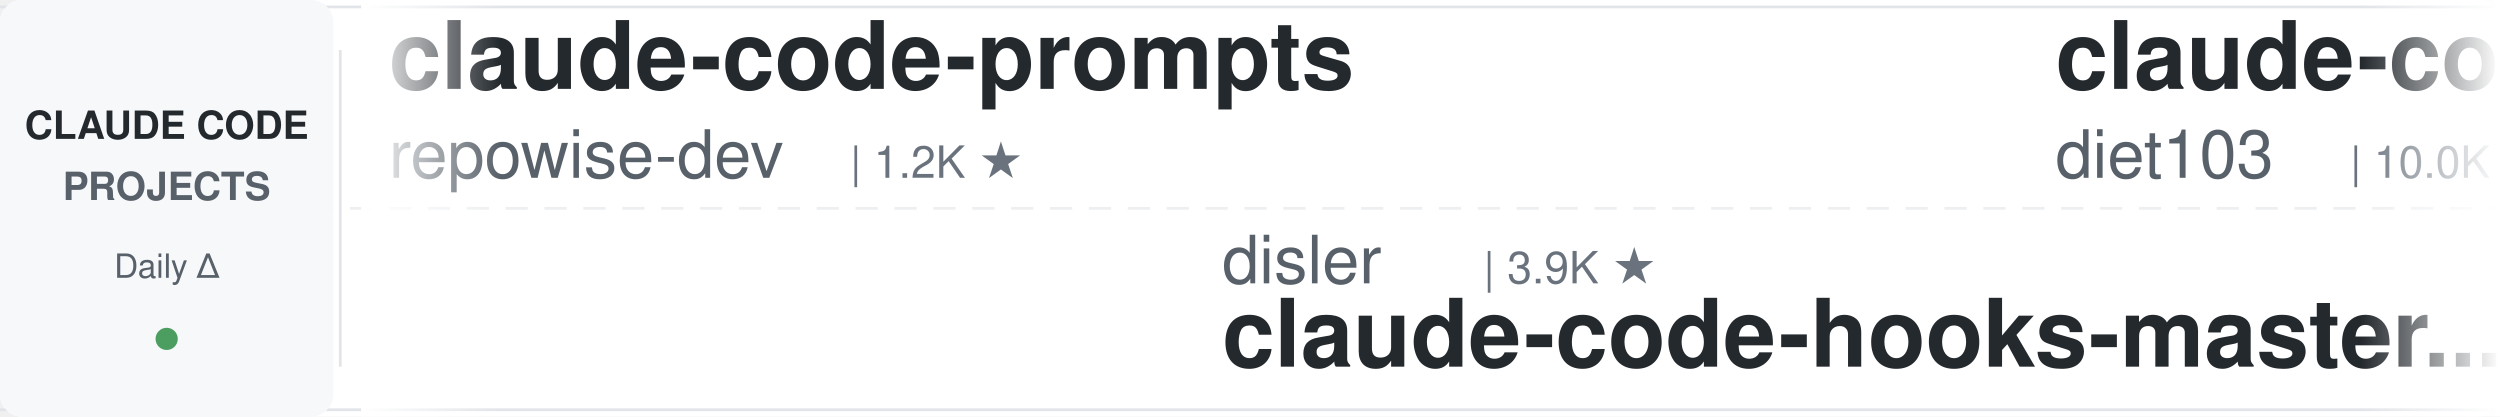
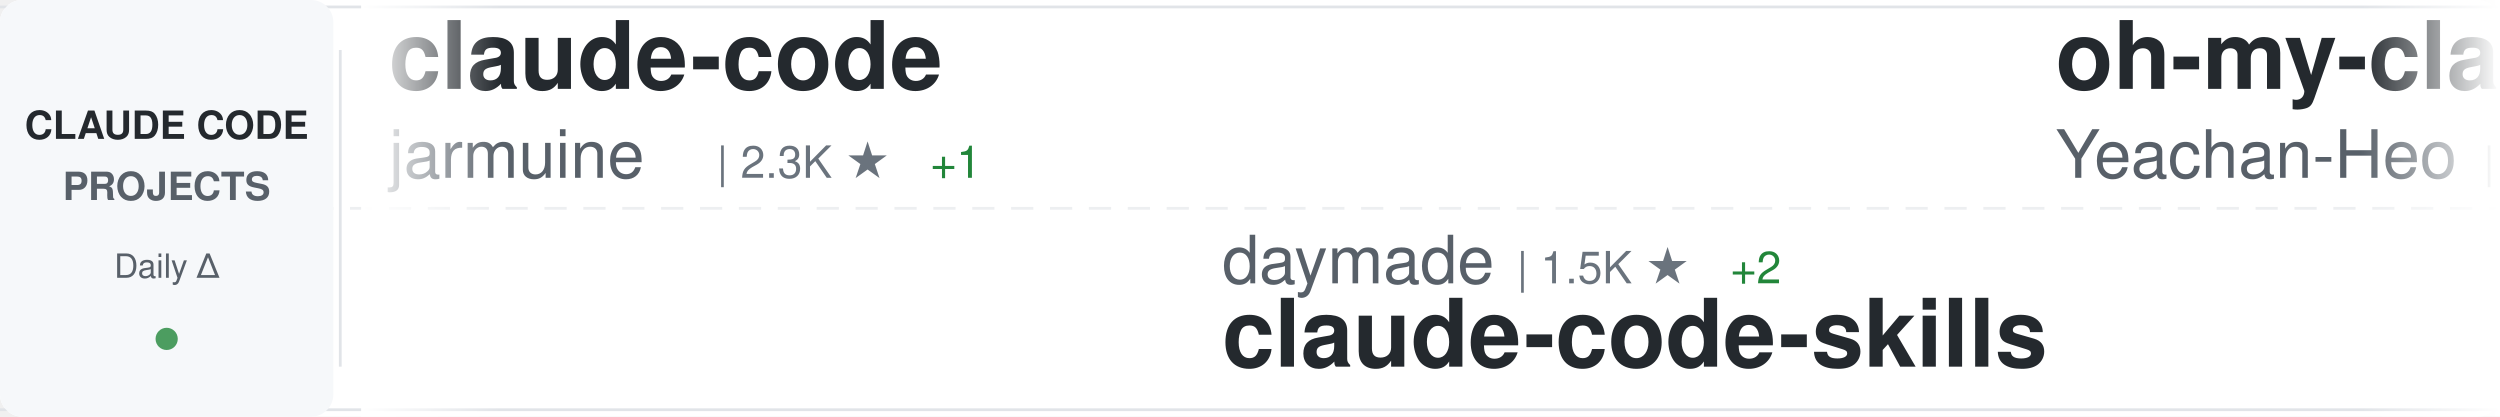
<svg xmlns="http://www.w3.org/2000/svg" width="900" height="150">
  <defs>
    <linearGradient id="awesomeLeftFade" x1="0%" y1="0%" x2="100%" y2="0%">
      <stop offset="0%" style="stop-color:#ffffff;stop-opacity:1" />
      <stop offset="100%" style="stop-color:#ffffff;stop-opacity:0" />
    </linearGradient>
    <linearGradient id="awesomeRightFade" x1="0%" y1="0%" x2="100%" y2="0%">
      <stop offset="0%" style="stop-color:#ffffff;stop-opacity:0" />
      <stop offset="100%" style="stop-color:#ffffff;stop-opacity:1" />
    </linearGradient>
  </defs>
  <rect width="900" height="150" fill="#ffffff" rx="8" />
  <rect x="0" y="2" width="900" height="1" fill="#e1e4e8" />
  <rect x="0" y="147" width="900" height="1" fill="#e1e4e8" />
  <line x1="0" y1="75" x2="900" y2="75" stroke="#e1e4e8" stroke-width="1" stroke-dasharray="8 6" opacity="0.6" />
  <rect x="0" y="0" width="120" height="150" fill="#f6f8fa" rx="8" />
  <text x="60" y="50" font-family="-apple-system, BlinkMacSystemFont, 'Segoe UI', Helvetica, Arial, sans-serif" font-size="14" font-weight="600" fill="#24292e" text-anchor="middle">CLAUDE CODE</text>
  <text x="60" y="72" font-family="-apple-system, BlinkMacSystemFont, 'Segoe UI', Helvetica, Arial, sans-serif" font-size="14" font-weight="600" fill="#586069" text-anchor="middle">PROJECTS</text>
  <text x="60" y="100" font-family="-apple-system, BlinkMacSystemFont, 'Segoe UI', Helvetica, Arial, sans-serif" font-size="12" font-weight="500" fill="#586069" text-anchor="middle">Daily Δ</text>
  <circle cx="60" cy="122" r="4" fill="#22863a" opacity="0.8" />
  <rect x="122" y="18" width="1" height="114" fill="#e1e4e8" />
  <clipPath id="awesomeTickerClip">
    <rect x="130" y="0" width="770" height="150" />
  </clipPath>
  <g clip-path="url(#awesomeTickerClip)">
    <g id="awesomeTickerItems">
      <animateTransform attributeName="transform" attributeType="XML" type="translate" from="0 0" to="-3000 0" dur="54s" repeatCount="indefinite" />
      <g transform="translate(0, 0)">
-         <text x="140" y="32" font-family="-apple-system, BlinkMacSystemFont, 'Segoe UI', Helvetica, Arial, sans-serif" font-size="34" font-weight="600" fill="#24292e">claude-code-prompts</text>
-         <text x="140" y="64" font-family="-apple-system, BlinkMacSystemFont, 'Segoe UI', Helvetica, Arial, sans-serif" font-size="24" font-weight="400" fill="#586069">repowise-dev</text>
-         <text x="306" y="64" font-family="-apple-system, BlinkMacSystemFont, 'Segoe UI', Helvetica, Arial, sans-serif" font-size="16" font-weight="500" fill="#6a737d">| 1.2K ★</text>
+         <text x="140" y="32" font-family="-apple-system, BlinkMacSystemFont, 'Segoe UI', Helvetica, Arial, sans-serif" font-size="34" font-weight="600" fill="#24292e">claude-code</text>
+         <text x="140" y="64" font-family="-apple-system, BlinkMacSystemFont, 'Segoe UI', Helvetica, Arial, sans-serif" font-size="24" font-weight="400" fill="#586069">jarmuine</text>
+         <text x="258" y="64" font-family="-apple-system, BlinkMacSystemFont, 'Segoe UI', Helvetica, Arial, sans-serif" font-size="16" font-weight="500" fill="#6a737d">| 2.3K ★</text>
+         <text x="335" y="64" font-family="-apple-system, BlinkMacSystemFont, 'Segoe UI', Helvetica, Arial, sans-serif" font-size="16" font-weight="500" fill="#22863a"> +1</text>
      </g>
      <g transform="translate(300, 0)">
-         <text x="140" y="102" font-family="-apple-system, BlinkMacSystemFont, 'Segoe UI', Helvetica, Arial, sans-serif" font-size="24" font-weight="400" fill="#586069">disler</text>
-         <text x="234" y="102" font-family="-apple-system, BlinkMacSystemFont, 'Segoe UI', Helvetica, Arial, sans-serif" font-size="16" font-weight="500" fill="#6a737d">| 3.9K ★</text>
-         <text x="140" y="132" font-family="-apple-system, BlinkMacSystemFont, 'Segoe UI', Helvetica, Arial, sans-serif" font-size="34" font-weight="600" fill="#24292e">claude-code-hooks-master...</text>
+         <text x="140" y="102" font-family="-apple-system, BlinkMacSystemFont, 'Segoe UI', Helvetica, Arial, sans-serif" font-size="24" font-weight="400" fill="#586069">daymade</text>
+         <text x="246" y="102" font-family="-apple-system, BlinkMacSystemFont, 'Segoe UI', Helvetica, Arial, sans-serif" font-size="16" font-weight="500" fill="#6a737d">| 1.5K ★</text>
+         <text x="323" y="102" font-family="-apple-system, BlinkMacSystemFont, 'Segoe UI', Helvetica, Arial, sans-serif" font-size="16" font-weight="500" fill="#22863a"> +2</text>
+         <text x="140" y="132" font-family="-apple-system, BlinkMacSystemFont, 'Segoe UI', Helvetica, Arial, sans-serif" font-size="34" font-weight="600" fill="#24292e">claude-code-skills</text>
      </g>
      <g transform="translate(600, 0)">
-         <text x="140" y="32" font-family="-apple-system, BlinkMacSystemFont, 'Segoe UI', Helvetica, Arial, sans-serif" font-size="34" font-weight="600" fill="#24292e">claude-code-infrastructu...</text>
-         <text x="140" y="64" font-family="-apple-system, BlinkMacSystemFont, 'Segoe UI', Helvetica, Arial, sans-serif" font-size="24" font-weight="400" fill="#586069">diet103</text>
-         <text x="246" y="64" font-family="-apple-system, BlinkMacSystemFont, 'Segoe UI', Helvetica, Arial, sans-serif" font-size="16" font-weight="500" fill="#6a737d">| 10.0K ★</text>
-         <text x="332" y="64" font-family="-apple-system, BlinkMacSystemFont, 'Segoe UI', Helvetica, Arial, sans-serif" font-size="16" font-weight="500" fill="#22863a"> +1</text>
+         <text x="140" y="32" font-family="-apple-system, BlinkMacSystemFont, 'Segoe UI', Helvetica, Arial, sans-serif" font-size="34" font-weight="600" fill="#24292e">oh-my-claudecode</text>
+         <text x="140" y="64" font-family="-apple-system, BlinkMacSystemFont, 'Segoe UI', Helvetica, Arial, sans-serif" font-size="24" font-weight="400" fill="#586069">Yeachan-Heo</text>
+         <text x="294" y="64" font-family="-apple-system, BlinkMacSystemFont, 'Segoe UI', Helvetica, Arial, sans-serif" font-size="16" font-weight="500" fill="#6a737d">| 39.9K ★</text>
+         <text x="380" y="64" font-family="-apple-system, BlinkMacSystemFont, 'Segoe UI', Helvetica, Arial, sans-serif" font-size="16" font-weight="500" fill="#22863a"> +11</text>
      </g>
      <g transform="translate(900, 0)">
-         <text x="140" y="102" font-family="-apple-system, BlinkMacSystemFont, 'Segoe UI', Helvetica, Arial, sans-serif" font-size="24" font-weight="400" fill="#586069">VILA-Lab</text>
-         <text x="258" y="102" font-family="-apple-system, BlinkMacSystemFont, 'Segoe UI', Helvetica, Arial, sans-serif" font-size="16" font-weight="500" fill="#6a737d">| 2.2K ★</text>
-         <text x="335" y="102" font-family="-apple-system, BlinkMacSystemFont, 'Segoe UI', Helvetica, Arial, sans-serif" font-size="16" font-weight="500" fill="#22863a"> +1</text>
-         <text x="140" y="132" font-family="-apple-system, BlinkMacSystemFont, 'Segoe UI', Helvetica, Arial, sans-serif" font-size="34" font-weight="600" fill="#24292e">Dive-into-Claude-Code</text>
+         <text x="140" y="102" font-family="-apple-system, BlinkMacSystemFont, 'Segoe UI', Helvetica, Arial, sans-serif" font-size="24" font-weight="400" fill="#586069">anthropics</text>
+         <text x="282" y="102" font-family="-apple-system, BlinkMacSystemFont, 'Segoe UI', Helvetica, Arial, sans-serif" font-size="16" font-weight="500" fill="#6a737d">| 150.9K ★</text>
+         <text x="377" y="102" font-family="-apple-system, BlinkMacSystemFont, 'Segoe UI', Helvetica, Arial, sans-serif" font-size="16" font-weight="500" fill="#22863a"> +46</text>
+         <text x="140" y="132" font-family="-apple-system, BlinkMacSystemFont, 'Segoe UI', Helvetica, Arial, sans-serif" font-size="34" font-weight="600" fill="#24292e">claude-code</text>
      </g>
      <g transform="translate(1200, 0)">
-         <text x="140" y="32" font-family="-apple-system, BlinkMacSystemFont, 'Segoe UI', Helvetica, Arial, sans-serif" font-size="34" font-weight="600" fill="#24292e">Auto-claude-code-researc...</text>
-         <text x="140" y="64" font-family="-apple-system, BlinkMacSystemFont, 'Segoe UI', Helvetica, Arial, sans-serif" font-size="24" font-weight="400" fill="#586069">wanshuiyin</text>
-         <text x="282" y="64" font-family="-apple-system, BlinkMacSystemFont, 'Segoe UI', Helvetica, Arial, sans-serif" font-size="16" font-weight="500" fill="#6a737d">| 17.5K ★</text>
-         <text x="368" y="64" font-family="-apple-system, BlinkMacSystemFont, 'Segoe UI', Helvetica, Arial, sans-serif" font-size="16" font-weight="500" fill="#22863a"> +18</text>
+         <text x="140" y="32" font-family="-apple-system, BlinkMacSystemFont, 'Segoe UI', Helvetica, Arial, sans-serif" font-size="34" font-weight="600" fill="#24292e">claude-code-proxy</text>
+         <text x="140" y="64" font-family="-apple-system, BlinkMacSystemFont, 'Segoe UI', Helvetica, Arial, sans-serif" font-size="24" font-weight="400" fill="#586069">fuergaosi233</text>
+         <text x="306" y="64" font-family="-apple-system, BlinkMacSystemFont, 'Segoe UI', Helvetica, Arial, sans-serif" font-size="16" font-weight="500" fill="#6a737d">| 2.8K ★</text>
      </g>
      <g transform="translate(1500, 0)">
-         <text x="140" y="102" font-family="-apple-system, BlinkMacSystemFont, 'Segoe UI', Helvetica, Arial, sans-serif" font-size="24" font-weight="400" fill="#586069">zstmfhy</text>
-         <text x="246" y="102" font-family="-apple-system, BlinkMacSystemFont, 'Segoe UI', Helvetica, Arial, sans-serif" font-size="16" font-weight="500" fill="#6a737d">| 188 ★</text>
-         <text x="140" y="132" font-family="-apple-system, BlinkMacSystemFont, 'Segoe UI', Helvetica, Arial, sans-serif" font-size="34" font-weight="600" fill="#24292e">Claude-code</text>
+         <text x="140" y="102" font-family="-apple-system, BlinkMacSystemFont, 'Segoe UI', Helvetica, Arial, sans-serif" font-size="24" font-weight="400" fill="#586069">ponponon</text>
+         <text x="258" y="102" font-family="-apple-system, BlinkMacSystemFont, 'Segoe UI', Helvetica, Arial, sans-serif" font-size="16" font-weight="500" fill="#6a737d">| 2.3K ★</text>
+         <text x="140" y="132" font-family="-apple-system, BlinkMacSystemFont, 'Segoe UI', Helvetica, Arial, sans-serif" font-size="34" font-weight="600" fill="#24292e">claude_code_src</text>
      </g>
      <g transform="translate(1800, 0)">
-         <text x="140" y="32" font-family="-apple-system, BlinkMacSystemFont, 'Segoe UI', Helvetica, Arial, sans-serif" font-size="34" font-weight="600" fill="#24292e">claude-code-source</text>
-         <text x="140" y="64" font-family="-apple-system, BlinkMacSystemFont, 'Segoe UI', Helvetica, Arial, sans-serif" font-size="24" font-weight="400" fill="#586069">AprilNEA</text>
-         <text x="258" y="64" font-family="-apple-system, BlinkMacSystemFont, 'Segoe UI', Helvetica, Arial, sans-serif" font-size="16" font-weight="500" fill="#6a737d">| 393 ★</text>
+         <text x="140" y="32" font-family="-apple-system, BlinkMacSystemFont, 'Segoe UI', Helvetica, Arial, sans-serif" font-size="34" font-weight="600" fill="#24292e">ralph-claude-code</text>
+         <text x="140" y="64" font-family="-apple-system, BlinkMacSystemFont, 'Segoe UI', Helvetica, Arial, sans-serif" font-size="24" font-weight="400" fill="#586069">frankbria</text>
+         <text x="270" y="64" font-family="-apple-system, BlinkMacSystemFont, 'Segoe UI', Helvetica, Arial, sans-serif" font-size="16" font-weight="500" fill="#6a737d">| 9.7K ★</text>
+         <text x="347" y="64" font-family="-apple-system, BlinkMacSystemFont, 'Segoe UI', Helvetica, Arial, sans-serif" font-size="16" font-weight="500" fill="#22863a"> +2</text>
      </g>
      <g transform="translate(2100, 0)">
-         <text x="140" y="102" font-family="-apple-system, BlinkMacSystemFont, 'Segoe UI', Helvetica, Arial, sans-serif" font-size="24" font-weight="400" fill="#586069">xu-xiang</text>
-         <text x="258" y="102" font-family="-apple-system, BlinkMacSystemFont, 'Segoe UI', Helvetica, Arial, sans-serif" font-size="16" font-weight="500" fill="#6a737d">| 2.0K ★</text>
-         <text x="140" y="132" font-family="-apple-system, BlinkMacSystemFont, 'Segoe UI', Helvetica, Arial, sans-serif" font-size="34" font-weight="600" fill="#24292e">everything-claude-code-z...</text>
+         <text x="140" y="102" font-family="-apple-system, BlinkMacSystemFont, 'Segoe UI', Helvetica, Arial, sans-serif" font-size="24" font-weight="400" fill="#586069">feiskyer</text>
+         <text x="258" y="102" font-family="-apple-system, BlinkMacSystemFont, 'Segoe UI', Helvetica, Arial, sans-serif" font-size="16" font-weight="500" fill="#6a737d">| 1.7K ★</text>
+         <text x="140" y="132" font-family="-apple-system, BlinkMacSystemFont, 'Segoe UI', Helvetica, Arial, sans-serif" font-size="34" font-weight="600" fill="#24292e">claude-code-settings</text>
      </g>
      <g transform="translate(2400, 0)">
-         <text x="140" y="32" font-family="-apple-system, BlinkMacSystemFont, 'Segoe UI', Helvetica, Arial, sans-serif" font-size="34" font-weight="600" fill="#24292e">claude-code-source-code</text>
-         <text x="140" y="64" font-family="-apple-system, BlinkMacSystemFont, 'Segoe UI', Helvetica, Arial, sans-serif" font-size="24" font-weight="400" fill="#586069">777genius</text>
-         <text x="270" y="64" font-family="-apple-system, BlinkMacSystemFont, 'Segoe UI', Helvetica, Arial, sans-serif" font-size="16" font-weight="500" fill="#6a737d">| 936 ★</text>
+         <text x="140" y="32" font-family="-apple-system, BlinkMacSystemFont, 'Segoe UI', Helvetica, Arial, sans-serif" font-size="34" font-weight="600" fill="#24292e">Claude-Code-Source-Study</text>
+         <text x="140" y="64" font-family="-apple-system, BlinkMacSystemFont, 'Segoe UI', Helvetica, Arial, sans-serif" font-size="24" font-weight="400" fill="#586069">luyao618</text>
+         <text x="258" y="64" font-family="-apple-system, BlinkMacSystemFont, 'Segoe UI', Helvetica, Arial, sans-serif" font-size="16" font-weight="500" fill="#6a737d">| 1.7K ★</text>
      </g>
      <g transform="translate(2700, 0)">
-         <text x="140" y="102" font-family="-apple-system, BlinkMacSystemFont, 'Segoe UI', Helvetica, Arial, sans-serif" font-size="24" font-weight="400" fill="#586069">huangserva</text>
-         <text x="282" y="102" font-family="-apple-system, BlinkMacSystemFont, 'Segoe UI', Helvetica, Arial, sans-serif" font-size="16" font-weight="500" fill="#6a737d">| 629 ★</text>
-         <text x="140" y="132" font-family="-apple-system, BlinkMacSystemFont, 'Segoe UI', Helvetica, Arial, sans-serif" font-size="34" font-weight="600" fill="#24292e">claude-code-cli</text>
+         <text x="140" y="102" font-family="-apple-system, BlinkMacSystemFont, 'Segoe UI', Helvetica, Arial, sans-serif" font-size="24" font-weight="400" fill="#586069">asgeirtj</text>
+         <text x="258" y="102" font-family="-apple-system, BlinkMacSystemFont, 'Segoe UI', Helvetica, Arial, sans-serif" font-size="16" font-weight="500" fill="#6a737d">| 69.6K ★</text>
+         <text x="344" y="102" font-family="-apple-system, BlinkMacSystemFont, 'Segoe UI', Helvetica, Arial, sans-serif" font-size="16" font-weight="500" fill="#22863a"> +21</text>
+         <text x="140" y="132" font-family="-apple-system, BlinkMacSystemFont, 'Segoe UI', Helvetica, Arial, sans-serif" font-size="34" font-weight="600" fill="#24292e">system_prompts_leaks</text>
      </g>
      <g transform="translate(3000, 0)">
-         <text x="140" y="32" font-family="-apple-system, BlinkMacSystemFont, 'Segoe UI', Helvetica, Arial, sans-serif" font-size="34" font-weight="600" fill="#24292e">claude-code-prompts</text>
-         <text x="140" y="64" font-family="-apple-system, BlinkMacSystemFont, 'Segoe UI', Helvetica, Arial, sans-serif" font-size="24" font-weight="400" fill="#586069">repowise-dev</text>
-         <text x="306" y="64" font-family="-apple-system, BlinkMacSystemFont, 'Segoe UI', Helvetica, Arial, sans-serif" font-size="16" font-weight="500" fill="#6a737d">| 1.2K ★</text>
+         <text x="140" y="32" font-family="-apple-system, BlinkMacSystemFont, 'Segoe UI', Helvetica, Arial, sans-serif" font-size="34" font-weight="600" fill="#24292e">claude-code</text>
+         <text x="140" y="64" font-family="-apple-system, BlinkMacSystemFont, 'Segoe UI', Helvetica, Arial, sans-serif" font-size="24" font-weight="400" fill="#586069">jarmuine</text>
+         <text x="258" y="64" font-family="-apple-system, BlinkMacSystemFont, 'Segoe UI', Helvetica, Arial, sans-serif" font-size="16" font-weight="500" fill="#6a737d">| 2.3K ★</text>
+         <text x="335" y="64" font-family="-apple-system, BlinkMacSystemFont, 'Segoe UI', Helvetica, Arial, sans-serif" font-size="16" font-weight="500" fill="#22863a"> +1</text>
      </g>
      <g transform="translate(3300, 0)">
-         <text x="140" y="102" font-family="-apple-system, BlinkMacSystemFont, 'Segoe UI', Helvetica, Arial, sans-serif" font-size="24" font-weight="400" fill="#586069">disler</text>
-         <text x="234" y="102" font-family="-apple-system, BlinkMacSystemFont, 'Segoe UI', Helvetica, Arial, sans-serif" font-size="16" font-weight="500" fill="#6a737d">| 3.9K ★</text>
-         <text x="140" y="132" font-family="-apple-system, BlinkMacSystemFont, 'Segoe UI', Helvetica, Arial, sans-serif" font-size="34" font-weight="600" fill="#24292e">claude-code-hooks-master...</text>
+         <text x="140" y="102" font-family="-apple-system, BlinkMacSystemFont, 'Segoe UI', Helvetica, Arial, sans-serif" font-size="24" font-weight="400" fill="#586069">daymade</text>
+         <text x="246" y="102" font-family="-apple-system, BlinkMacSystemFont, 'Segoe UI', Helvetica, Arial, sans-serif" font-size="16" font-weight="500" fill="#6a737d">| 1.5K ★</text>
+         <text x="323" y="102" font-family="-apple-system, BlinkMacSystemFont, 'Segoe UI', Helvetica, Arial, sans-serif" font-size="16" font-weight="500" fill="#22863a"> +2</text>
+         <text x="140" y="132" font-family="-apple-system, BlinkMacSystemFont, 'Segoe UI', Helvetica, Arial, sans-serif" font-size="34" font-weight="600" fill="#24292e">claude-code-skills</text>
      </g>
      <g transform="translate(3600, 0)">
-         <text x="140" y="32" font-family="-apple-system, BlinkMacSystemFont, 'Segoe UI', Helvetica, Arial, sans-serif" font-size="34" font-weight="600" fill="#24292e">claude-code-infrastructu...</text>
-         <text x="140" y="64" font-family="-apple-system, BlinkMacSystemFont, 'Segoe UI', Helvetica, Arial, sans-serif" font-size="24" font-weight="400" fill="#586069">diet103</text>
-         <text x="246" y="64" font-family="-apple-system, BlinkMacSystemFont, 'Segoe UI', Helvetica, Arial, sans-serif" font-size="16" font-weight="500" fill="#6a737d">| 10.0K ★</text>
-         <text x="332" y="64" font-family="-apple-system, BlinkMacSystemFont, 'Segoe UI', Helvetica, Arial, sans-serif" font-size="16" font-weight="500" fill="#22863a"> +1</text>
+         <text x="140" y="32" font-family="-apple-system, BlinkMacSystemFont, 'Segoe UI', Helvetica, Arial, sans-serif" font-size="34" font-weight="600" fill="#24292e">oh-my-claudecode</text>
+         <text x="140" y="64" font-family="-apple-system, BlinkMacSystemFont, 'Segoe UI', Helvetica, Arial, sans-serif" font-size="24" font-weight="400" fill="#586069">Yeachan-Heo</text>
+         <text x="294" y="64" font-family="-apple-system, BlinkMacSystemFont, 'Segoe UI', Helvetica, Arial, sans-serif" font-size="16" font-weight="500" fill="#6a737d">| 39.9K ★</text>
+         <text x="380" y="64" font-family="-apple-system, BlinkMacSystemFont, 'Segoe UI', Helvetica, Arial, sans-serif" font-size="16" font-weight="500" fill="#22863a"> +11</text>
      </g>
      <g transform="translate(3900, 0)">
-         <text x="140" y="102" font-family="-apple-system, BlinkMacSystemFont, 'Segoe UI', Helvetica, Arial, sans-serif" font-size="24" font-weight="400" fill="#586069">VILA-Lab</text>
-         <text x="258" y="102" font-family="-apple-system, BlinkMacSystemFont, 'Segoe UI', Helvetica, Arial, sans-serif" font-size="16" font-weight="500" fill="#6a737d">| 2.2K ★</text>
-         <text x="335" y="102" font-family="-apple-system, BlinkMacSystemFont, 'Segoe UI', Helvetica, Arial, sans-serif" font-size="16" font-weight="500" fill="#22863a"> +1</text>
-         <text x="140" y="132" font-family="-apple-system, BlinkMacSystemFont, 'Segoe UI', Helvetica, Arial, sans-serif" font-size="34" font-weight="600" fill="#24292e">Dive-into-Claude-Code</text>
+         <text x="140" y="102" font-family="-apple-system, BlinkMacSystemFont, 'Segoe UI', Helvetica, Arial, sans-serif" font-size="24" font-weight="400" fill="#586069">anthropics</text>
+         <text x="282" y="102" font-family="-apple-system, BlinkMacSystemFont, 'Segoe UI', Helvetica, Arial, sans-serif" font-size="16" font-weight="500" fill="#6a737d">| 150.9K ★</text>
+         <text x="377" y="102" font-family="-apple-system, BlinkMacSystemFont, 'Segoe UI', Helvetica, Arial, sans-serif" font-size="16" font-weight="500" fill="#22863a"> +46</text>
+         <text x="140" y="132" font-family="-apple-system, BlinkMacSystemFont, 'Segoe UI', Helvetica, Arial, sans-serif" font-size="34" font-weight="600" fill="#24292e">claude-code</text>
      </g>
    </g>
  </g>
  <rect x="130" y="0" width="50" height="150" fill="url(#awesomeLeftFade)" />
  <rect x="850" y="0" width="50" height="150" fill="url(#awesomeRightFade)" />
</svg>
